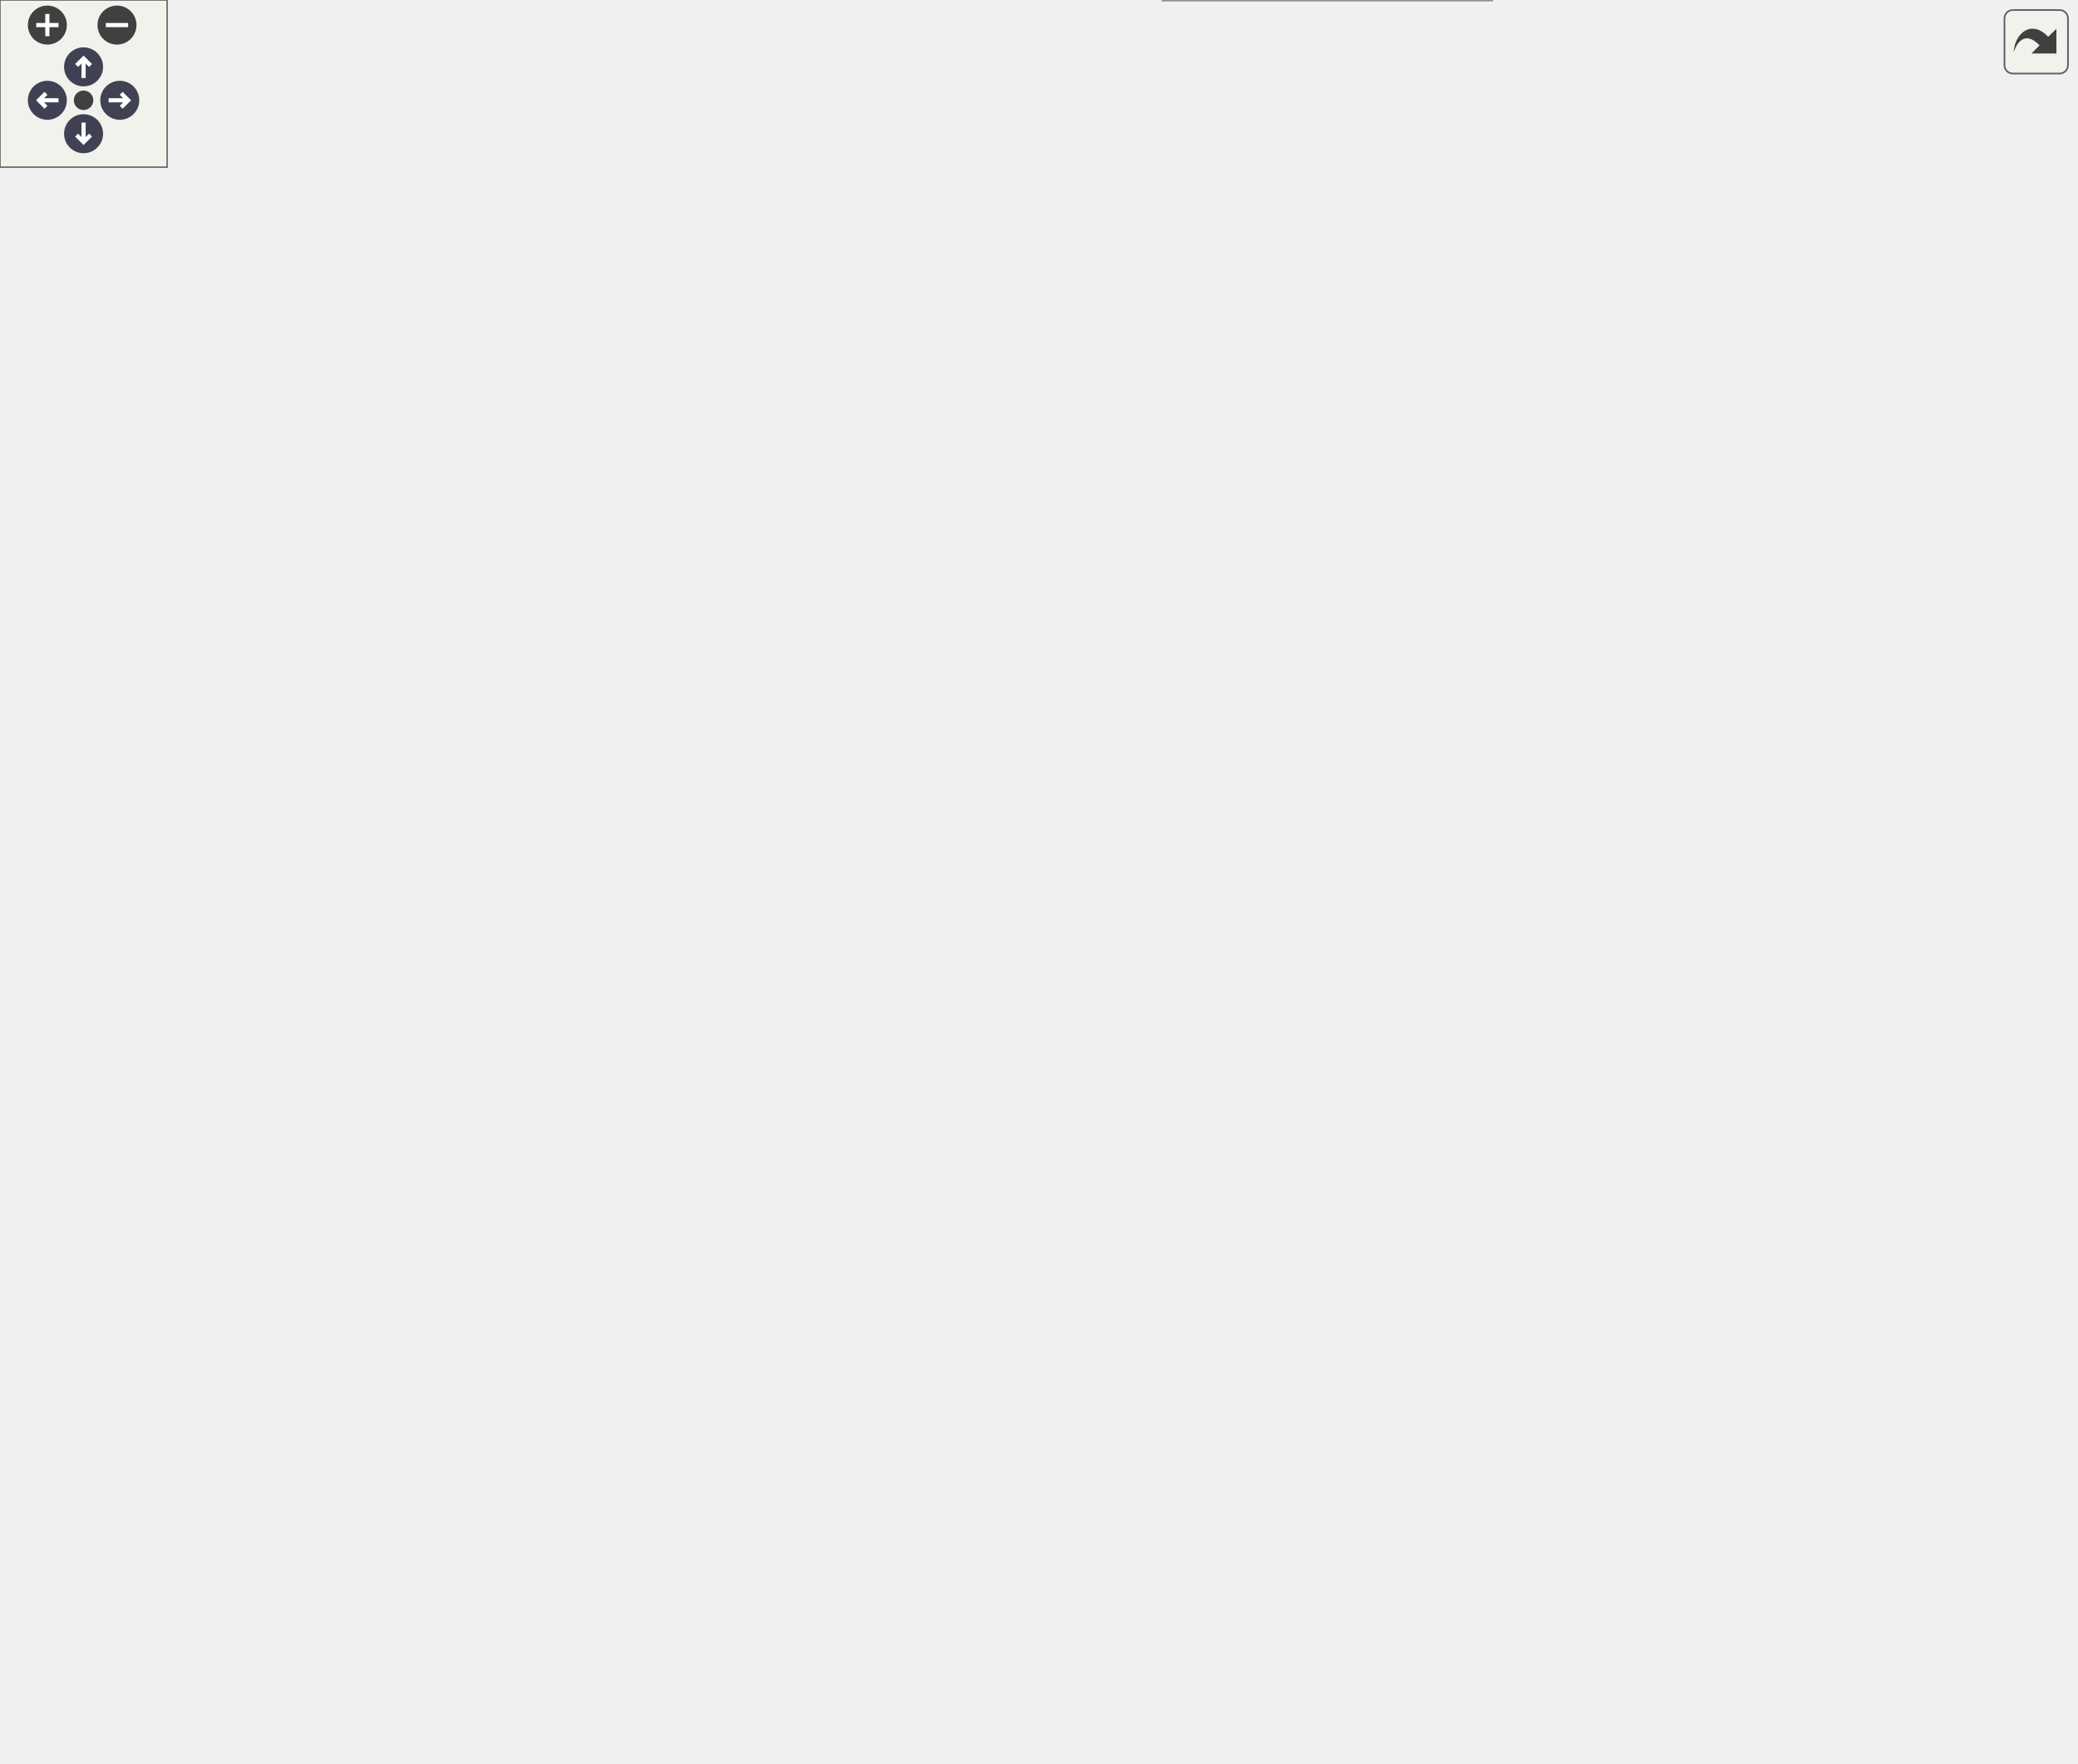
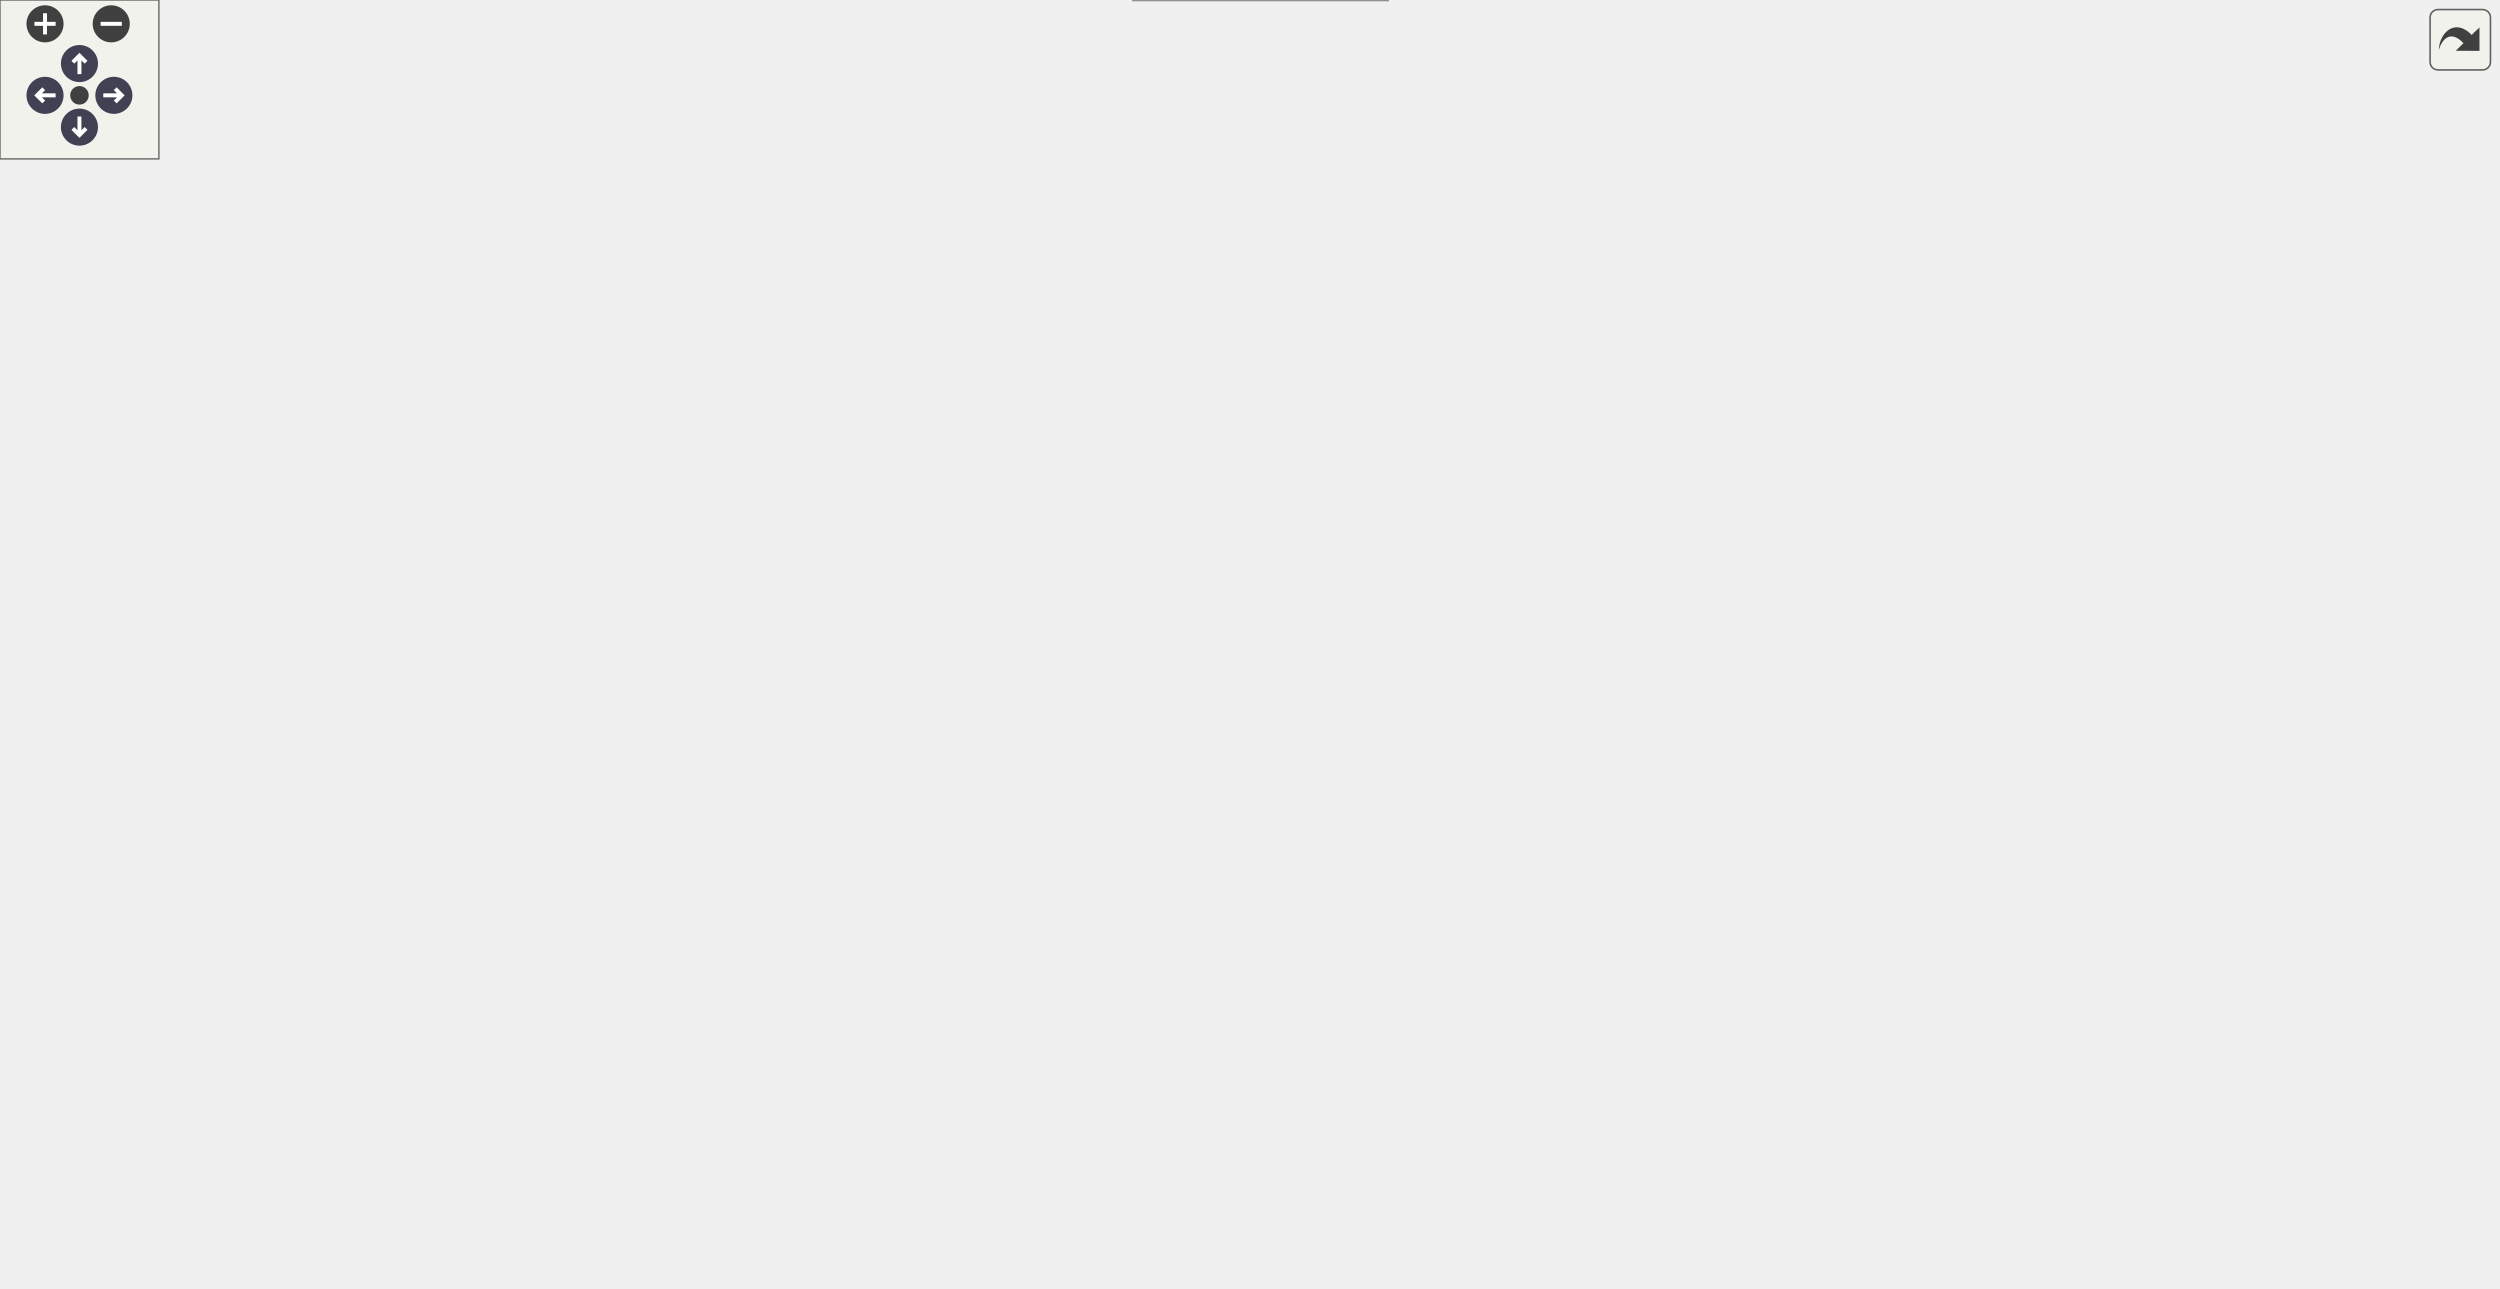
<svg xmlns="http://www.w3.org/2000/svg" xmlns:xlink="http://www.w3.org/1999/xlink" id="main" version="1.1" xml:space="preserve">
  <style type="text/css">
.node, .edge {opacity: 0.7;}
.node.selected, .edge.selected {opacity: 1;}
.edge:hover path { stroke: red; }
.edge:hover polygon { stroke: red; fill: red; }
</style>
  <defs>
    <circle id="rim" cx="0" cy="0" r="7" />
    <circle id="rim2" cx="0" cy="0" r="3.5" />
    <g id="zoomPlus">
      <use xlink:href="#rim" fill="#404040">
        <set attributeName="fill" to="#808080" begin="zoomplus.mouseover" end="zoomplus.mouseout" />
      </use>
      <path d="M-4,0h8M0,-4v8" fill="none" stroke="white" stroke-width="1.5" pointer-events="none" />
    </g>
    <g id="zoomMin">
      <use xlink:href="#rim" fill="#404040">
        <set attributeName="fill" to="#808080" begin="zoomminus.mouseover" end="zoomminus.mouseout" />
      </use>
      <path d="M-4,0h8" fill="none" stroke="white" stroke-width="1.5" pointer-events="none" />
    </g>
    <g id="arrowUp" transform="translate(30 24)">
      <use xlink:href="#rim" />
      <path pointer-events="none" fill="none" stroke="white" stroke-width="1.5" d="M0,-3.0v7 M-2.5,-0.5L0,-3.0L2.5,-0.5" />
    </g>
    <g id="arrowRight" transform="rotate(90) translate(36 -43)">
      <use xlink:href="#rim" />
      <path pointer-events="none" fill="none" stroke="white" stroke-width="1.5" d="M0,-3.0v7 M-2.5,-0.5L0,-3.0L2.5,-0.5" />
    </g>
    <g id="arrowDown" transform="rotate(180) translate(-30 -48)">
      <use xlink:href="#rim" />
      <path pointer-events="none" fill="none" stroke="white" stroke-width="1.5" d="M0,-3.0v7 M-2.5,-0.5L0,-3.0L2.5,-0.5" />
    </g>
    <g id="arrowLeft" transform="rotate(270) translate(-36 17)">
      <use xlink:href="#rim" />
      <path pointer-events="none" fill="none" stroke="white" stroke-width="1.5" d="M0,-3.0v7 M-2.5,-0.5L0,-3.0L2.5,-0.5" />
    </g>
    <g id="resetDef">
      <use xlink:href="#rim2" fill="#404040">
        <set attributeName="fill" to="#808080" begin="reset.mouseover" end="reset.mouseout" />
      </use>
    </g>
  </defs>
  <svg id="graph" class="graph">
    <g id="viewport">
      <g id="Node000001" class="node">
        <g id="a_Node000001">
          <a xlink:title="Tests multi-rank bounding-box gather and broadcast helpers.">
-             <polygon fill="#999999" stroke="#666666" points="155,-387.5 0,-387.5 0,-357.5 155,-357.5 155,-387.5" />
-             <text text-anchor="start" x="8" y="-375.5" font-family="Helvetica,sans-Serif" font-size="10.00">TestBoundingBoxCollectives</text>
-             <text text-anchor="middle" x="77.5" y="-364.5" font-family="Helvetica,sans-Serif" font-size="10.00">MultiRank</text>
+             <polygon fill="#999999" stroke="#666666" points="155,-309.5 0,-309.5 0,-279.5 155,-279.5 155,-309.5" />
+             <text text-anchor="start" x="8" y="-297.5" font-family="Helvetica,sans-Serif" font-size="10.00">TestBoundingBoxCollectives</text>
+             <text text-anchor="middle" x="77.5" y="-286.5" font-family="Helvetica,sans-Serif" font-size="10.00">MultiRank</text>
          </a>
        </g>
      </g>
      <g id="Node000002" class="node">
        <g id="a_Node000002">
          <a xlink:href="grid_8c.html#a325b9d5da4b9b2c79d278fb848215632" target="_top" xlink:title="Broadcasts the bounding box information collected on rank 0 to all other ranks.">
-             <polygon fill="white" stroke="#666666" points="553,-551 400,-551 400,-532 553,-532 553,-551" />
-             <text text-anchor="middle" x="476.5" y="-539" font-family="Helvetica,sans-Serif" font-size="10.00">BroadcastAllBoundingBoxes</text>
+             <polygon fill="white" stroke="#666666" points="751,-380 598,-380 598,-361 751,-361 751,-380" />
+             <text text-anchor="middle" x="674.5" y="-368" font-family="Helvetica,sans-Serif" font-size="10.00">BroadcastAllBoundingBoxes</text>
          </a>
        </g>
      </g>
      <g id="edge1_Node000001_Node000002" class="edge">
        <g id="a_edge1_Node000001_Node000002">
          <a xlink:title=" ">
-             <path fill="none" stroke="#63b8ff" d="M107.32,-387.68C129.86,-399.35 162.11,-415.6 191,-428.5 279.17,-467.87 385.49,-508.28 439.79,-528.42" />
-             <polygon fill="#63b8ff" stroke="#63b8ff" points="438.71,-531.75 449.31,-531.94 441.14,-525.18 438.71,-531.75" />
+             <path fill="none" stroke="#63b8ff" d="M114.31,-309.57C136.09,-318.05 164.69,-328.03 191,-333.5 327.84,-361.97 490.59,-369.06 587.79,-370.54" />
+             <polygon fill="#63b8ff" stroke="#63b8ff" points="587.81,-374.04 597.86,-370.68 587.91,-367.04 587.81,-374.04" />
          </a>
        </g>
      </g>
      <g id="Node000003" class="node">
        <g id="a_Node000003">
          <a xlink:href="grid_8c.html#ae0c39bc7c78a15bedf9f1415ab1dded4" target="_top" xlink:title="Computes the local bounding box of the grid on the current process.">
-             <polygon fill="white" stroke="#666666" points="745,-513 594,-513 594,-494 745,-494 745,-513" />
-             <text text-anchor="middle" x="669.5" y="-501" font-family="Helvetica,sans-Serif" font-size="10.00">ComputeLocalBoundingBox</text>
+             <polygon fill="white" stroke="#666666" points="943,-343 792,-343 792,-324 943,-324 943,-343" />
+             <text text-anchor="middle" x="867.5" y="-331" font-family="Helvetica,sans-Serif" font-size="10.00">ComputeLocalBoundingBox</text>
          </a>
        </g>
      </g>
      <g id="edge2_Node000001_Node000003" class="edge">
        <g id="a_edge2_Node000001_Node000003">
          <a xlink:title=" ">
-             <path fill="none" stroke="#63b8ff" d="M91.73,-387.56C111.53,-409.35 150.82,-449.86 191,-475.5 273.8,-528.34 298.69,-541.24 395,-560.5 466.04,-574.71 487.6,-577.59 558,-560.5 591.04,-552.48 625.25,-532.75 646.69,-518.76" />
-             <polygon fill="#63b8ff" stroke="#63b8ff" points="648.68,-521.63 655.05,-513.17 644.79,-515.82 648.68,-521.63" />
+             <path fill="none" stroke="#63b8ff" d="M98.84,-309.56C120.49,-324.72 156.33,-347.4 191,-358.5 430.51,-435.2 511.4,-447.94 756,-389.5 788.76,-381.67 822.8,-362.46 844.29,-348.73" />
+             <polygon fill="#63b8ff" stroke="#63b8ff" points="846.24,-351.63 852.69,-343.22 842.4,-345.77 846.24,-351.63" />
          </a>
        </g>
      </g>
      <g id="Node000004" class="node">
        <g id="a_Node000004">
          <a xlink:href="grid_8c.html#afac52c252de784d5bcd7fe7a2e642982" target="_top" xlink:title="Gathers local bounding boxes from all MPI processes to rank 0.">
-             <polygon fill="white" stroke="#666666" points="545,-278 408,-278 408,-259 545,-259 545,-278" />
-             <text text-anchor="middle" x="476.5" y="-266" font-family="Helvetica,sans-Serif" font-size="10.00">GatherAllBoundingBoxes</text>
+             <polygon fill="white" stroke="#666666" points="743,-343 606,-343 606,-324 743,-324 743,-343" />
+             <text text-anchor="middle" x="674.5" y="-331" font-family="Helvetica,sans-Serif" font-size="10.00">GatherAllBoundingBoxes</text>
          </a>
        </g>
      </g>
      <g id="edge3_Node000001_Node000004" class="edge">
        <g id="a_edge3_Node000001_Node000004">
          <a xlink:title=" ">
-             <path fill="none" stroke="#63b8ff" d="M103.99,-357.43C126.24,-344.92 159.76,-327.6 191,-317.5 259.05,-295.5 339.62,-282.81 397.62,-275.87" />
-             <polygon fill="#63b8ff" stroke="#63b8ff" points="398.28,-279.32 407.81,-274.69 397.47,-272.37 398.28,-279.32" />
+             <path fill="none" stroke="#63b8ff" d="M155.18,-308.77C167.14,-310.62 179.38,-312.28 191,-313.5 333.2,-328.4 500.06,-332.32 595.62,-333.28" />
+             <polygon fill="#63b8ff" stroke="#63b8ff" points="595.75,-336.78 605.78,-333.38 595.81,-329.78 595.75,-336.78" />
          </a>
        </g>
      </g>
      <g id="Node000005" class="node">
        <g id="a_Node000005">
          <a xlink:href="test__support_8c.html#af56b84b3c32d30203d5de7e456e45631" target="_top" xlink:title="Asserts that one boolean condition is true.">
-             <polygon fill="white" stroke="#666666" points="324.5,-382 225.5,-382 225.5,-363 324.5,-363 324.5,-382" />
-             <text text-anchor="middle" x="275" y="-370" font-family="Helvetica,sans-Serif" font-size="10.00">PicurvAssertBool</text>
+             <polygon fill="white" stroke="#666666" points="324.5,-267 225.5,-267 225.5,-248 324.5,-248 324.5,-267" />
+             <text text-anchor="middle" x="275" y="-255" font-family="Helvetica,sans-Serif" font-size="10.00">PicurvAssertBool</text>
          </a>
        </g>
      </g>
      <g id="edge5_Node000001_Node000005" class="edge">
        <g id="a_edge5_Node000001_Node000005">
          <a xlink:title=" ">
-             <path fill="none" stroke="#63b8ff" d="M155.21,-372.5C175.15,-372.5 196.33,-372.5 215.19,-372.5" />
-             <polygon fill="#63b8ff" stroke="#63b8ff" points="215.41,-376 225.41,-372.5 215.41,-369 215.41,-376" />
+             <path fill="none" stroke="#63b8ff" d="M155.21,-279.98C175.25,-276.19 196.52,-272.16 215.45,-268.58" />
+             <polygon fill="#63b8ff" stroke="#63b8ff" points="216.23,-272 225.41,-266.7 214.93,-265.12 216.23,-272" />
          </a>
        </g>
      </g>
      <g id="Node000006" class="node">
        <g id="a_Node000006">
          <a xlink:href="test__support_8c.html#a21fc4571ef8b1777e6ee79cabab40c88" target="_top" xlink:title="Asserts that two real values agree within tolerance.">
-             <polygon fill="white" stroke="#666666" points="336,-345 214,-345 214,-326 336,-326 336,-345" />
-             <text text-anchor="middle" x="275" y="-333" font-family="Helvetica,sans-Serif" font-size="10.00">PicurvAssertRealNear</text>
+             <polygon fill="white" stroke="#666666" points="336,-230 214,-230 214,-211 336,-211 336,-230" />
+             <text text-anchor="middle" x="275" y="-218" font-family="Helvetica,sans-Serif" font-size="10.00">PicurvAssertRealNear</text>
          </a>
        </g>
      </g>
      <g id="edge6_Node000001_Node000006" class="edge">
        <g id="a_edge6_Node000001_Node000006">
          <a xlink:title=" ">
-             <path fill="none" stroke="#63b8ff" d="M155.21,-357.98C174.61,-354.31 195.18,-350.42 213.65,-346.92" />
-             <polygon fill="#63b8ff" stroke="#63b8ff" points="214.5,-350.32 223.67,-345.02 213.2,-343.45 214.5,-350.32" />
+             <path fill="none" stroke="#63b8ff" d="M105.03,-279.37C127.36,-267.16 160.46,-250.3 191,-239.5 198.35,-236.9 206.19,-234.57 214.02,-232.5" />
+             <polygon fill="#63b8ff" stroke="#63b8ff" points="215.03,-235.85 223.87,-230.02 213.32,-229.06 215.03,-235.85" />
          </a>
        </g>
      </g>
      <g id="Node000007" class="node">
        <g id="a_Node000007">
          <a xlink:href="test__support_8c.html#a0cf6b441f404b07c0f35cbe968cfb624" target="_top" xlink:title="Builds minimal SimCtx and UserCtx fixtures for C unit tests.">
-             <polygon fill="white" stroke="#666666" points="356,-419 194,-419 194,-400 356,-400 356,-419" />
-             <text text-anchor="middle" x="275" y="-407" font-family="Helvetica,sans-Serif" font-size="10.00">PicurvCreateMinimalContexts</text>
+             <polygon fill="white" stroke="#666666" points="356,-304 194,-304 194,-285 356,-285 356,-304" />
+             <text text-anchor="middle" x="275" y="-292" font-family="Helvetica,sans-Serif" font-size="10.00">PicurvCreateMinimalContexts</text>
          </a>
        </g>
      </g>
      <g id="edge7_Node000001_Node000007" class="edge">
        <g id="a_edge7_Node000001_Node000007">
          <a xlink:title=" ">
-             <path fill="none" stroke="#63b8ff" d="M155.21,-387.02C174.61,-390.69 195.18,-394.58 213.65,-398.08" />
-             <polygon fill="#63b8ff" stroke="#63b8ff" points="213.2,-401.55 223.67,-399.98 214.5,-394.68 213.2,-401.55" />
-           </a>
-         </g>
-       </g>
-       <g id="Node000013" class="node">
-         <g id="a_Node000013">
+             <path fill="none" stroke="#63b8ff" d="M155.21,-294.5C164.55,-294.5 174.17,-294.5 183.7,-294.5" />
+             <polygon fill="#63b8ff" stroke="#63b8ff" points="183.97,-298 193.97,-294.5 183.97,-291 183.97,-298" />
+           </a>
+         </g>
+       </g>
+       <g id="Node000014" class="node">
+         <g id="a_Node000014">
          <a xlink:href="test__support_8c.html#a2b0d4cb91cbb751680e744afdf24f8c4" target="_top" xlink:title="Destroys minimal SimCtx/UserCtx fixtures and all owned PETSc objects.">
            <polygon fill="white" stroke="#666666" points="359,-149 191,-149 191,-130 359,-130 359,-149" />
            <text text-anchor="middle" x="275" y="-137" font-family="Helvetica,sans-Serif" font-size="10.00">PicurvDestroyMinimalContexts</text>
          </a>
        </g>
      </g>
-       <g id="edge16_Node000001_Node000013" class="edge">
-         <g id="a_edge16_Node000001_Node000013">
-           <a xlink:title=" ">
-             <path fill="none" stroke="#63b8ff" d="M91.33,-357.21C126.21,-315.64 222.64,-200.72 259.45,-156.84" />
-             <polygon fill="#63b8ff" stroke="#63b8ff" points="262.24,-158.96 265.99,-149.05 256.88,-154.46 262.24,-158.96" />
+       <g id="edge17_Node000001_Node000014" class="edge">
+         <g id="a_edge17_Node000001_Node000014">
+           <a xlink:title=" ">
+             <path fill="none" stroke="#63b8ff" d="M96.65,-279.32C118.75,-260.91 157.31,-229.05 191,-202.5 211.81,-186.1 235.98,-167.84 252.85,-155.22" />
+             <polygon fill="#63b8ff" stroke="#63b8ff" points="255.03,-157.96 260.95,-149.18 250.84,-152.35 255.03,-157.96" />
          </a>
        </g>
      </g>
      <g id="edge4_Node000004_Node000003" class="edge">
        <g id="a_edge4_Node000004_Node000003">
          <a xlink:title=" ">
-             <path fill="none" stroke="#63b8ff" d="M541.86,-278.16C547.64,-280.62 553.14,-283.69 558,-287.5 624.04,-339.27 654.21,-441.25 664.35,-483.96" />
-             <polygon fill="#63b8ff" stroke="#63b8ff" points="660.98,-484.93 666.6,-493.91 667.81,-483.39 660.98,-484.93" />
-           </a>
-         </g>
-       </g>
-       <g id="edge8_Node000007_Node000002" class="edge">
-         <g id="a_edge8_Node000007_Node000002">
-           <a xlink:title=" ">
-             <path fill="none" stroke="#63b8ff" d="M291.33,-419.16C308.75,-430.51 337.52,-450.5 359,-471.5 377.56,-489.65 373.55,-502.88 395,-517.5 401.52,-521.95 408.89,-525.59 416.45,-528.56" />
-             <polygon fill="#63b8ff" stroke="#63b8ff" points="415.48,-531.93 426.08,-531.98 417.83,-525.34 415.48,-531.93" />
-           </a>
-         </g>
-       </g>
-       <g id="edge9_Node000007_Node000003" class="edge">
-         <g id="a_edge9_Node000007_Node000003">
-           <a xlink:title=" ">
-             <path fill="none" stroke="#63b8ff" d="M286.86,-419.01C306.71,-435.75 350.9,-470.09 395,-484.5 456.01,-504.44 528.64,-508.64 583.72,-508.16" />
-             <polygon fill="#63b8ff" stroke="#63b8ff" points="583.84,-511.66 593.79,-508.02 583.74,-504.66 583.84,-511.66" />
-           </a>
-         </g>
-       </g>
-       <g id="edge13_Node000007_Node000004" class="edge">
-         <g id="a_edge13_Node000007_Node000004">
-           <a xlink:title=" ">
-             <path fill="none" stroke="#63b8ff" d="M346.54,-399.87C351.03,-397.59 355.25,-394.83 359,-391.5 395.59,-359.04 358.7,-320.29 395,-287.5 396.73,-285.94 398.57,-284.49 400.49,-283.16" />
-             <polygon fill="#63b8ff" stroke="#63b8ff" points="402.47,-286.06 409.38,-278.03 398.97,-280 402.47,-286.06" />
+             <path fill="none" stroke="#63b8ff" d="M743.11,-333.5C755.56,-333.5 768.7,-333.5 781.58,-333.5" />
+             <polygon fill="#63b8ff" stroke="#63b8ff" points="781.83,-337 791.83,-333.5 781.83,-330 781.83,-337" />
          </a>
        </g>
      </g>
      <g id="Node000008" class="node">
        <g id="a_Node000008">
-           <a xlink:href="test__support_8c.html#a845e376da4cb213d54b0f72235252a21" target="_top" xlink:title="Duplicates and zeroes a vector.">
-             <polygon fill="white" stroke="#666666" points="541.5,-315 411.5,-315 411.5,-296 541.5,-296 541.5,-315" />
-             <text text-anchor="middle" x="476.5" y="-303" font-family="Helvetica,sans-Serif" font-size="10.00">CreateZeroedDuplicate</text>
-           </a>
-         </g>
-       </g>
-       <g id="edge10_Node000007_Node000008" class="edge">
-         <g id="a_edge10_Node000007_Node000008">
-           <a xlink:title=" ">
-             <path fill="none" stroke="#63b8ff" d="M344.32,-399.91C349.55,-397.64 354.52,-394.87 359,-391.5 386,-371.16 368.19,-345.09 395,-324.5 397.35,-322.7 399.84,-321.06 402.44,-319.58" />
-             <polygon fill="#63b8ff" stroke="#63b8ff" points="404.18,-322.62 411.63,-315.09 401.11,-316.33 404.18,-322.62" />
+           <a xlink:href="test__support_8c.html#a30acb18b44f81f5e0eda73488feb2a6e" target="_top" xlink:title="Builds minimal SimCtx and UserCtx fixtures for C unit tests with configurable periodicity.">
+             <polygon fill="white" stroke="#666666" points="557,-289.5 395,-289.5 395,-259.5 557,-259.5 557,-289.5" />
+             <text text-anchor="start" x="403" y="-277.5" font-family="Helvetica,sans-Serif" font-size="10.00">PicurvCreateMinimalContexts</text>
+             <text text-anchor="middle" x="476" y="-266.5" font-family="Helvetica,sans-Serif" font-size="10.00">WithPeriodicity</text>
+           </a>
+         </g>
+       </g>
+       <g id="edge8_Node000007_Node000008" class="edge">
+         <g id="a_edge8_Node000007_Node000008">
+           <a xlink:title=" ">
+             <path fill="none" stroke="#63b8ff" d="M356.08,-286.45C365.44,-285.51 375.04,-284.55 384.52,-283.59" />
+             <polygon fill="#63b8ff" stroke="#63b8ff" points="385.16,-287.05 394.76,-282.56 384.46,-280.08 385.16,-287.05" />
+           </a>
+         </g>
+       </g>
+       <g id="edge9_Node000008_Node000002" class="edge">
+         <g id="a_edge9_Node000008_Node000002">
+           <a xlink:title=" ">
+             <path fill="none" stroke="#63b8ff" d="M495.03,-289.79C516.84,-307.5 555.32,-336.3 593,-352.5 597.93,-354.62 603.15,-356.51 608.46,-358.18" />
+             <polygon fill="#63b8ff" stroke="#63b8ff" points="607.5,-361.55 618.08,-360.97 609.45,-354.82 607.5,-361.55" />
+           </a>
+         </g>
+       </g>
+       <g id="edge10_Node000008_Node000003" class="edge">
+         <g id="a_edge10_Node000008_Node000003">
+           <a xlink:title=" ">
+             <path fill="none" stroke="#63b8ff" d="M542.32,-259.41C547.53,-256.88 552.51,-253.94 557,-250.5 581.09,-232.06 566.49,-207.25 593,-192.5 656.31,-157.28 690.86,-160.79 756,-192.5 808.74,-218.17 843.74,-282.54 858.52,-314.66" />
+             <polygon fill="#63b8ff" stroke="#63b8ff" points="855.35,-316.14 862.6,-323.86 861.75,-313.3 855.35,-316.14" />
+           </a>
+         </g>
+       </g>
+       <g id="edge14_Node000008_Node000004" class="edge">
+         <g id="a_edge14_Node000008_Node000004">
+           <a xlink:title=" ">
+             <path fill="none" stroke="#63b8ff" d="M515.82,-289.53C538.18,-297.86 566.93,-308.01 593,-315.5 600.55,-317.67 608.56,-319.74 616.48,-321.64" />
+             <polygon fill="#63b8ff" stroke="#63b8ff" points="615.9,-325.1 626.44,-323.97 617.5,-318.29 615.9,-325.1" />
          </a>
        </g>
      </g>
      <g id="Node000009" class="node">
        <g id="a_Node000009">
-           <a xlink:href="test__support_8c.html#ae0f13c5bfc5faa05903081af1c8dc7c7" target="_top" xlink:title="Allocates and zeroes a global vector from the provided DM.">
-             <polygon fill="white" stroke="#666666" points="549.5,-475 403.5,-475 403.5,-456 549.5,-456 549.5,-475" />
-             <text text-anchor="middle" x="476.5" y="-463" font-family="Helvetica,sans-Serif" font-size="10.00">CreateZeroedGlobalVector</text>
-           </a>
-         </g>
-       </g>
-       <g id="edge11_Node000007_Node000009" class="edge">
-         <g id="a_edge11_Node000007_Node000009">
-           <a xlink:title=" ">
-             <path fill="none" stroke="#63b8ff" d="M303.68,-419.11C327.67,-427.26 363.39,-438.94 395,-447.5 402.86,-449.63 411.2,-451.7 419.42,-453.64" />
-             <polygon fill="#63b8ff" stroke="#63b8ff" points="418.82,-457.09 429.35,-455.92 420.39,-450.27 418.82,-457.09" />
+           <a xlink:href="test__support_8c.html#a845e376da4cb213d54b0f72235252a21" target="_top" xlink:title="Duplicates and zeroes a vector.">
+             <polygon fill="white" stroke="#666666" points="739.5,-145 609.5,-145 609.5,-126 739.5,-126 739.5,-145" />
+             <text text-anchor="middle" x="674.5" y="-133" font-family="Helvetica,sans-Serif" font-size="10.00">CreateZeroedDuplicate</text>
+           </a>
+         </g>
+       </g>
+       <g id="edge11_Node000008_Node000009" class="edge">
+         <g id="a_edge11_Node000008_Node000009">
+           <a xlink:title=" ">
+             <path fill="none" stroke="#63b8ff" d="M544.56,-259.4C549.05,-256.88 553.26,-253.93 557,-250.5 589.04,-221.08 560.94,-188.89 593,-159.5 597.41,-155.46 602.47,-152.1 607.86,-149.3" />
+             <polygon fill="#63b8ff" stroke="#63b8ff" points="609.5,-152.4 617.19,-145.11 606.63,-146.02 609.5,-152.4" />
          </a>
        </g>
      </g>
      <g id="Node000010" class="node">
        <g id="a_Node000010">
-           <a xlink:href="test__support_8c.html#a4bba41417f947e3ccffce86f48d8322f" target="_top" xlink:title="Allocates and zeroes a local vector from the provided DM.">
-             <polygon fill="white" stroke="#666666" points="546.5,-438 406.5,-438 406.5,-419 546.5,-419 546.5,-438" />
-             <text text-anchor="middle" x="476.5" y="-426" font-family="Helvetica,sans-Serif" font-size="10.00">CreateZeroedLocalVector</text>
-           </a>
-         </g>
-       </g>
-       <g id="edge12_Node000007_Node000010" class="edge">
-         <g id="a_edge12_Node000007_Node000010">
-           <a xlink:title=" ">
-             <path fill="none" stroke="#63b8ff" d="M356.28,-417.15C369.48,-418.4 383.16,-419.71 396.33,-420.96" />
-             <polygon fill="#63b8ff" stroke="#63b8ff" points="396,-424.44 406.29,-421.91 396.67,-417.48 396,-424.44" />
+           <a xlink:href="test__support_8c.html#ae0f13c5bfc5faa05903081af1c8dc7c7" target="_top" xlink:title="Allocates and zeroes a global vector from the provided DM.">
+             <polygon fill="white" stroke="#666666" points="747.5,-108 601.5,-108 601.5,-89 747.5,-89 747.5,-108" />
+             <text text-anchor="middle" x="674.5" y="-96" font-family="Helvetica,sans-Serif" font-size="10.00">CreateZeroedGlobalVector</text>
+           </a>
+         </g>
+       </g>
+       <g id="edge12_Node000008_Node000010" class="edge">
+         <g id="a_edge12_Node000008_Node000010">
+           <a xlink:title=" ">
+             <path fill="none" stroke="#63b8ff" d="M545.76,-259.41C549.86,-256.88 553.67,-253.93 557,-250.5 599.97,-206.27 548.48,-159.17 593,-116.5 594.1,-115.45 595.24,-114.45 596.43,-113.51" />
+             <polygon fill="#63b8ff" stroke="#63b8ff" points="598.36,-116.43 604.81,-108.03 594.53,-110.57 598.36,-116.43" />
          </a>
        </g>
      </g>
      <g id="Node000011" class="node">
        <g id="a_Node000011">
-           <a xlink:href="test__support_8c.html#ae98520a4a6fd84fabdbbd460115a7b25" target="_top" xlink:title="Populates identity metric vectors on the minimal grid fixture.">
-             <polygon fill="white" stroke="#666666" points="558,-401 395,-401 395,-382 558,-382 558,-401" />
-             <text text-anchor="middle" x="476.5" y="-389" font-family="Helvetica,sans-Serif" font-size="10.00">PicurvPopulateIdentityMetrics</text>
-           </a>
-         </g>
-       </g>
-       <g id="edge14_Node000007_Node000011" class="edge">
-         <g id="a_edge14_Node000007_Node000011">
-           <a xlink:title=" ">
-             <path fill="none" stroke="#63b8ff" d="M356.28,-402.26C365.58,-401.42 375.12,-400.56 384.56,-399.71" />
-             <polygon fill="#63b8ff" stroke="#63b8ff" points="385.09,-403.17 394.73,-398.79 384.46,-396.2 385.09,-403.17" />
+           <a xlink:href="test__support_8c.html#a4bba41417f947e3ccffce86f48d8322f" target="_top" xlink:title="Allocates and zeroes a local vector from the provided DM.">
+             <polygon fill="white" stroke="#666666" points="744.5,-306 604.5,-306 604.5,-287 744.5,-287 744.5,-306" />
+             <text text-anchor="middle" x="674.5" y="-294" font-family="Helvetica,sans-Serif" font-size="10.00">CreateZeroedLocalVector</text>
+           </a>
+         </g>
+       </g>
+       <g id="edge13_Node000008_Node000011" class="edge">
+         <g id="a_edge13_Node000008_Node000011">
+           <a xlink:title=" ">
+             <path fill="none" stroke="#63b8ff" d="M557.21,-283.48C569.39,-284.84 581.97,-286.25 594.14,-287.61" />
+             <polygon fill="#63b8ff" stroke="#63b8ff" points="593.92,-291.11 604.25,-288.75 594.7,-284.16 593.92,-291.11" />
          </a>
        </g>
      </g>
      <g id="Node000012" class="node">
        <g id="a_Node000012">
+           <a xlink:href="test__support_8c.html#ae98520a4a6fd84fabdbbd460115a7b25" target="_top" xlink:title="Populates identity metric vectors on the minimal grid fixture.">
+             <polygon fill="white" stroke="#666666" points="756,-269 593,-269 593,-250 756,-250 756,-269" />
+             <text text-anchor="middle" x="674.5" y="-257" font-family="Helvetica,sans-Serif" font-size="10.00">PicurvPopulateIdentityMetrics</text>
+           </a>
+         </g>
+       </g>
+       <g id="edge15_Node000008_Node000012" class="edge">
+         <g id="a_edge15_Node000008_Node000012">
+           <a xlink:title=" ">
+             <path fill="none" stroke="#63b8ff" d="M557.21,-268.38C565.67,-267.73 574.33,-267.07 582.9,-266.42" />
+             <polygon fill="#63b8ff" stroke="#63b8ff" points="583.21,-269.9 592.91,-265.65 582.67,-262.92 583.21,-269.9" />
+           </a>
+         </g>
+       </g>
+       <g id="Node000013" class="node">
+         <g id="a_Node000013">
          <a xlink:href="test__support_8c.html#a8631242d611d0a255915a5835a673c71" target="_top" xlink:title="Populates cell center coordinates for a uniform grid on [0,1]^3.">
-             <polygon fill="white" stroke="#666666" points="550.5,-363.5 402.5,-363.5 402.5,-333.5 550.5,-333.5 550.5,-363.5" />
-             <text text-anchor="start" x="410.5" y="-351.5" font-family="Helvetica,sans-Serif" font-size="10.00">PicurvPopulateUniformCell</text>
-             <text text-anchor="middle" x="476.5" y="-340.5" font-family="Helvetica,sans-Serif" font-size="10.00">Centers</text>
-           </a>
-         </g>
-       </g>
-       <g id="edge15_Node000007_Node000012" class="edge">
-         <g id="a_edge15_Node000007_Node000012">
-           <a xlink:title=" ">
-             <path fill="none" stroke="#63b8ff" d="M329.68,-399.92C339.56,-397.58 349.68,-394.78 359,-391.5 375.87,-385.56 378.4,-380.17 395,-373.5 400.79,-371.17 406.89,-368.92 413.03,-366.8" />
-             <polygon fill="#63b8ff" stroke="#63b8ff" points="414.31,-370.06 422.67,-363.56 412.08,-363.42 414.31,-370.06" />
-           </a>
-         </g>
-       </g>
-       <g id="Node000014" class="node">
-         <g id="a_Node000014">
-           <a xlink:href="test__support_8c.html#a2845986ec10e9d9a82f93be4f20a7a75" target="_top" xlink:title="Destroys a PETSc DM only when the handle is non-null.">
-             <polygon fill="white" stroke="#666666" points="523.5,-167 429.5,-167 429.5,-148 523.5,-148 523.5,-167" />
-             <text text-anchor="middle" x="476.5" y="-155" font-family="Helvetica,sans-Serif" font-size="10.00">DestroyDMIfSet</text>
-           </a>
-         </g>
-       </g>
-       <g id="edge17_Node000013_Node000014" class="edge">
-         <g id="a_edge17_Node000013_Node000014">
-           <a xlink:title=" ">
-             <path fill="none" stroke="#63b8ff" d="M359.16,-147C379.46,-148.83 400.7,-150.75 419.39,-152.44" />
-             <polygon fill="#63b8ff" stroke="#63b8ff" points="419.22,-155.94 429.49,-153.35 419.85,-148.96 419.22,-155.94" />
+             <polygon fill="white" stroke="#666666" points="748.5,-231.5 600.5,-231.5 600.5,-201.5 748.5,-201.5 748.5,-231.5" />
+             <text text-anchor="start" x="608.5" y="-219.5" font-family="Helvetica,sans-Serif" font-size="10.00">PicurvPopulateUniformCell</text>
+             <text text-anchor="middle" x="674.5" y="-208.5" font-family="Helvetica,sans-Serif" font-size="10.00">Centers</text>
+           </a>
+         </g>
+       </g>
+       <g id="edge16_Node000008_Node000013" class="edge">
+         <g id="a_edge16_Node000008_Node000013">
+           <a xlink:title=" ">
+             <path fill="none" stroke="#63b8ff" d="M527.86,-259.49C553.79,-251.84 585.5,-242.47 612.71,-234.44" />
+             <polygon fill="#63b8ff" stroke="#63b8ff" points="613.91,-237.74 622.51,-231.55 611.93,-231.02 613.91,-237.74" />
          </a>
        </g>
      </g>
      <g id="Node000015" class="node">
        <g id="a_Node000015">
-           <a xlink:href="test__support_8c.html#a0a842ce3be2380f94914c299159f5b77" target="_top" xlink:title="Destroys a PETSc KSP only when the handle is non-null.">
-             <polygon fill="white" stroke="#666666" points="524.5,-130 428.5,-130 428.5,-111 524.5,-111 524.5,-130" />
-             <text text-anchor="middle" x="476.5" y="-118" font-family="Helvetica,sans-Serif" font-size="10.00">DestroyKSPIfSet</text>
-           </a>
-         </g>
-       </g>
-       <g id="edge18_Node000013_Node000015" class="edge">
-         <g id="a_edge18_Node000013_Node000015">
-           <a xlink:title=" ">
-             <path fill="none" stroke="#63b8ff" d="M359.16,-131.58C379.1,-129.68 399.94,-127.7 418.39,-125.94" />
-             <polygon fill="#63b8ff" stroke="#63b8ff" points="418.75,-129.42 428.37,-124.99 418.09,-122.45 418.75,-129.42" />
+           <a xlink:href="test__support_8c.html#a2845986ec10e9d9a82f93be4f20a7a75" target="_top" xlink:title="Destroys a PETSc DM only when the handle is non-null.">
+             <polygon fill="white" stroke="#666666" points="523,-56 429,-56 429,-37 523,-37 523,-56" />
+             <text text-anchor="middle" x="476" y="-44" font-family="Helvetica,sans-Serif" font-size="10.00">DestroyDMIfSet</text>
+           </a>
+         </g>
+       </g>
+       <g id="edge18_Node000014_Node000015" class="edge">
+         <g id="a_edge18_Node000014_Node000015">
+           <a xlink:title=" ">
+             <path fill="none" stroke="#63b8ff" d="M288.08,-129.89C308.75,-113.92 352.79,-81.94 395,-64.5 402.58,-61.37 410.79,-58.74 418.98,-56.54" />
+             <polygon fill="#63b8ff" stroke="#63b8ff" points="420.04,-59.88 428.9,-54.06 418.35,-53.08 420.04,-59.88" />
          </a>
        </g>
      </g>
      <g id="Node000016" class="node">
        <g id="a_Node000016">
-           <a xlink:href="test__support_8c.html#af4872f334b38f726deacac58484bb41c" target="_top" xlink:title="Destroys a PETSc matrix only when the handle is non-null.">
-             <polygon fill="white" stroke="#666666" points="524.5,-93 428.5,-93 428.5,-74 524.5,-74 524.5,-93" />
-             <text text-anchor="middle" x="476.5" y="-81" font-family="Helvetica,sans-Serif" font-size="10.00">DestroyMatIfSet</text>
-           </a>
-         </g>
-       </g>
-       <g id="edge19_Node000013_Node000016" class="edge">
-         <g id="a_edge19_Node000013_Node000016">
-           <a xlink:title=" ">
-             <path fill="none" stroke="#63b8ff" d="M303.68,-129.89C327.67,-121.74 363.39,-110.06 395,-101.5 402.86,-99.37 411.2,-97.3 419.42,-95.36" />
-             <polygon fill="#63b8ff" stroke="#63b8ff" points="420.39,-98.73 429.35,-93.08 418.82,-91.91 420.39,-98.73" />
+           <a xlink:href="test__support_8c.html#a0a842ce3be2380f94914c299159f5b77" target="_top" xlink:title="Destroys a PETSc KSP only when the handle is non-null.">
+             <polygon fill="white" stroke="#666666" points="524,-19 428,-19 428,0 524,0 524,-19" />
+             <text text-anchor="middle" x="476" y="-7" font-family="Helvetica,sans-Serif" font-size="10.00">DestroyKSPIfSet</text>
+           </a>
+         </g>
+       </g>
+       <g id="edge19_Node000014_Node000016" class="edge">
+         <g id="a_edge19_Node000014_Node000016">
+           <a xlink:title=" ">
+             <path fill="none" stroke="#63b8ff" d="M283.14,-129.92C300,-108.04 344.64,-54.25 395,-27.5 402.15,-23.7 410.07,-20.7 418.07,-18.34" />
+             <polygon fill="#63b8ff" stroke="#63b8ff" points="419.05,-21.7 427.82,-15.75 417.25,-14.93 419.05,-21.7" />
          </a>
        </g>
      </g>
      <g id="Node000017" class="node">
        <g id="a_Node000017">
-           <a xlink:href="test__support_8c.html#a48255a1183af2223ff32d21dd00fbfb7" target="_top" xlink:title="Destroys a PETSc nullspace only when the handle is non-null.">
-             <polygon fill="white" stroke="#666666" points="539.5,-56 413.5,-56 413.5,-37 539.5,-37 539.5,-56" />
-             <text text-anchor="middle" x="476.5" y="-44" font-family="Helvetica,sans-Serif" font-size="10.00">DestroyNullSpaceIfSet</text>
-           </a>
-         </g>
-       </g>
-       <g id="edge20_Node000013_Node000017" class="edge">
-         <g id="a_edge20_Node000013_Node000017">
-           <a xlink:title=" ">
-             <path fill="none" stroke="#63b8ff" d="M288.07,-129.89C308.75,-113.9 352.78,-81.91 395,-64.5 400.13,-62.38 405.55,-60.5 411.06,-58.82" />
-             <polygon fill="#63b8ff" stroke="#63b8ff" points="412.34,-62.09 421.02,-56.01 410.45,-55.35 412.34,-62.09" />
+           <a xlink:href="test__support_8c.html#af4872f334b38f726deacac58484bb41c" target="_top" xlink:title="Destroys a PETSc matrix only when the handle is non-null.">
+             <polygon fill="white" stroke="#666666" points="524,-241 428,-241 428,-222 524,-222 524,-241" />
+             <text text-anchor="middle" x="476" y="-229" font-family="Helvetica,sans-Serif" font-size="10.00">DestroyMatIfSet</text>
+           </a>
+         </g>
+       </g>
+       <g id="edge20_Node000014_Node000017" class="edge">
+         <g id="a_edge20_Node000014_Node000017">
+           <a xlink:title=" ">
+             <path fill="none" stroke="#63b8ff" d="M288.43,-149.22C309.28,-165.05 353.13,-196.35 395,-213.5 402.22,-216.46 410.03,-218.98 417.82,-221.11" />
+             <polygon fill="#63b8ff" stroke="#63b8ff" points="417.1,-224.54 427.66,-223.6 418.82,-217.75 417.1,-224.54" />
          </a>
        </g>
      </g>
      <g id="Node000018" class="node">
        <g id="a_Node000018">
-           <a xlink:href="test__support_8c.html#a5b1f353936498bf98aaae8662a85138b" target="_top" xlink:title="Destroys a PETSc random generator only when the handle is non-null.">
-             <polygon fill="white" stroke="#666666" points="535.5,-19 417.5,-19 417.5,0 535.5,0 535.5,-19" />
-             <text text-anchor="middle" x="476.5" y="-7" font-family="Helvetica,sans-Serif" font-size="10.00">DestroyRandomIfSet</text>
-           </a>
-         </g>
-       </g>
-       <g id="edge21_Node000013_Node000018" class="edge">
-         <g id="a_edge21_Node000013_Node000018">
-           <a xlink:title=" ">
-             <path fill="none" stroke="#63b8ff" d="M283.14,-129.91C299.99,-108.02 344.62,-54.21 395,-27.5 399.02,-25.37 403.29,-23.49 407.67,-21.83" />
-             <polygon fill="#63b8ff" stroke="#63b8ff" points="409.06,-25.05 417.42,-18.54 406.83,-18.42 409.06,-25.05" />
+           <a xlink:href="test__support_8c.html#a48255a1183af2223ff32d21dd00fbfb7" target="_top" xlink:title="Destroys a PETSc nullspace only when the handle is non-null.">
+             <polygon fill="white" stroke="#666666" points="539,-204 413,-204 413,-185 539,-185 539,-204" />
+             <text text-anchor="middle" x="476" y="-192" font-family="Helvetica,sans-Serif" font-size="10.00">DestroyNullSpaceIfSet</text>
+           </a>
+         </g>
+       </g>
+       <g id="edge21_Node000014_Node000018" class="edge">
+         <g id="a_edge21_Node000014_Node000018">
+           <a xlink:title=" ">
+             <path fill="none" stroke="#63b8ff" d="M305.69,-149.03C329.68,-156.59 364.37,-167.24 395,-175.5 403.91,-177.9 413.42,-180.3 422.65,-182.55" />
+             <polygon fill="#63b8ff" stroke="#63b8ff" points="421.99,-185.99 432.53,-184.92 423.62,-179.18 421.99,-185.99" />
          </a>
        </g>
      </g>
      <g id="Node000019" class="node">
        <g id="a_Node000019">
-           <a xlink:href="test__support_8c.html#a8622a6649f49da80c16160d3335402f0" target="_top" xlink:title="Destroys a PETSc vector only when the handle is non-null.">
-             <polygon fill="white" stroke="#666666" points="524,-241 429,-241 429,-222 524,-222 524,-241" />
-             <text text-anchor="middle" x="476.5" y="-229" font-family="Helvetica,sans-Serif" font-size="10.00">DestroyVecIfSet</text>
-           </a>
-         </g>
-       </g>
-       <g id="edge22_Node000013_Node000019" class="edge">
-         <g id="a_edge22_Node000013_Node000019">
-           <a xlink:title=" ">
-             <path fill="none" stroke="#63b8ff" d="M288.43,-149.23C309.28,-165.07 353.12,-196.37 395,-213.5 402.54,-216.58 410.7,-219.18 418.84,-221.37" />
-             <polygon fill="#63b8ff" stroke="#63b8ff" points="418.16,-224.8 428.71,-223.82 419.85,-218.01 418.16,-224.8" />
+           <a xlink:href="test__support_8c.html#a5b1f353936498bf98aaae8662a85138b" target="_top" xlink:title="Destroys a PETSc random generator only when the handle is non-null.">
+             <polygon fill="white" stroke="#666666" points="535,-167 417,-167 417,-148 535,-148 535,-167" />
+             <text text-anchor="middle" x="476" y="-155" font-family="Helvetica,sans-Serif" font-size="10.00">DestroyRandomIfSet</text>
+           </a>
+         </g>
+       </g>
+       <g id="edge22_Node000014_Node000019" class="edge">
+         <g id="a_edge22_Node000014_Node000019">
+           <a xlink:title=" ">
+             <path fill="none" stroke="#63b8ff" d="M359.24,-147.03C374.99,-148.45 391.3,-149.93 406.53,-151.31" />
+             <polygon fill="#63b8ff" stroke="#63b8ff" points="406.61,-154.83 416.88,-152.24 407.24,-147.86 406.61,-154.83" />
          </a>
        </g>
      </g>
      <g id="Node000020" class="node">
        <g id="a_Node000020">
+           <a xlink:href="test__support_8c.html#a8622a6649f49da80c16160d3335402f0" target="_top" xlink:title="Destroys a PETSc vector only when the handle is non-null.">
+             <polygon fill="white" stroke="#666666" points="523.5,-130 428.5,-130 428.5,-111 523.5,-111 523.5,-130" />
+             <text text-anchor="middle" x="476" y="-118" font-family="Helvetica,sans-Serif" font-size="10.00">DestroyVecIfSet</text>
+           </a>
+         </g>
+       </g>
+       <g id="edge23_Node000014_Node000020" class="edge">
+         <g id="a_edge23_Node000014_Node000020">
+           <a xlink:title=" ">
+             <path fill="none" stroke="#63b8ff" d="M359.24,-131.55C379.19,-129.65 400.04,-127.66 418.45,-125.9" />
+             <polygon fill="#63b8ff" stroke="#63b8ff" points="418.79,-129.38 428.41,-124.95 418.13,-122.41 418.79,-129.38" />
+           </a>
+         </g>
+       </g>
+       <g id="Node000021" class="node">
+         <g id="a_Node000021">
          <a xlink:href="io_8c.html#acee53553fb7d51eb948f1d4030518860" target="_top" xlink:title="Frees an entire linked list of boundary-condition parameters.">
-             <polygon fill="white" stroke="#666666" points="528.5,-204 424.5,-204 424.5,-185 528.5,-185 528.5,-204" />
-             <text text-anchor="middle" x="476.5" y="-192" font-family="Helvetica,sans-Serif" font-size="10.00">FreeBC_ParamList</text>
-           </a>
-         </g>
-       </g>
-       <g id="edge23_Node000013_Node000020" class="edge">
-         <g id="a_edge23_Node000013_Node000020">
-           <a xlink:title=" ">
-             <path fill="none" stroke="#63b8ff" d="M305.69,-149.04C329.67,-156.61 364.36,-167.26 395,-175.5 403.96,-177.91 413.53,-180.31 422.82,-182.56" />
-             <polygon fill="#63b8ff" stroke="#63b8ff" points="422.22,-186.02 432.76,-184.93 423.85,-179.21 422.22,-186.02" />
+             <polygon fill="white" stroke="#666666" points="528,-93 424,-93 424,-74 528,-74 528,-93" />
+             <text text-anchor="middle" x="476" y="-81" font-family="Helvetica,sans-Serif" font-size="10.00">FreeBC_ParamList</text>
+           </a>
+         </g>
+       </g>
+       <g id="edge24_Node000014_Node000021" class="edge">
+         <g id="a_edge24_Node000014_Node000021">
+           <a xlink:title=" ">
+             <path fill="none" stroke="#63b8ff" d="M303.69,-129.9C327.67,-121.76 363.4,-110.08 395,-101.5 402.81,-99.38 411.1,-97.31 419.27,-95.38" />
+             <polygon fill="#63b8ff" stroke="#63b8ff" points="420.19,-98.76 429.14,-93.09 418.61,-91.94 420.19,-98.76" />
          </a>
        </g>
      </g>
    </g>
  </svg>
  <g id="navigator" transform="translate(0 0)" fill="#404254">
    <rect fill="#f2f5e9" fill-opacity="0.5" stroke="#606060" stroke-width=".5" x="0" y="0" width="60" height="60" />
    <use id="zoomplus" xlink:href="#zoomPlus" x="17" y="9" />
    <use id="zoomminus" xlink:href="#zoomMin" x="42" y="9" />
    <use id="reset" xlink:href="#resetDef" x="30" y="36" />
    <use id="arrowup" xlink:href="#arrowUp" x="0" y="0" />
    <use id="arrowright" xlink:href="#arrowRight" x="0" y="0" />
    <use id="arrowdown" xlink:href="#arrowDown" x="0" y="0" />
    <use id="arrowleft" xlink:href="#arrowLeft" x="0" y="0" />
  </g>
  <svg viewBox="0 0 15 15" width="100%" height="30px" preserveAspectRatio="xMaxYMin meet">
    <g id="arrow_out" transform="scale(0.3 0.3)">
      <a xlink:href="test__mpi__kernels_8c_af5b74b3df9ca5c1acb1c683d1bf0a594_cgraph_org.svg" target="_base">
        <rect id="button" ry="5" rx="5" y="6" x="6" height="38" width="38" fill="#f2f5e9" fill-opacity="0.5" stroke="#606060" stroke-width="1.0" />
        <path id="arrow" d="M 11.5,31.437 C 11.94,20.098 22.043,11.323 32.159,21.979 L 37.069,17.246 C 37.069,17.246 37.088,32 37.088,32 L 22.16,31.978 C 22.16,31.978 26.998,27.14 26.998,27.14 C 18.529,18.264 13.292,25.23 11.5,31.437 z" style="fill:#404040;" />
      </a>
    </g>
  </svg>
  <style type="text/css">

[data-mouse-over-selected='false'] { opacity: 0.7; }
[data-mouse-over-selected='true']  { opacity: 1.0; }

</style>
</svg>
